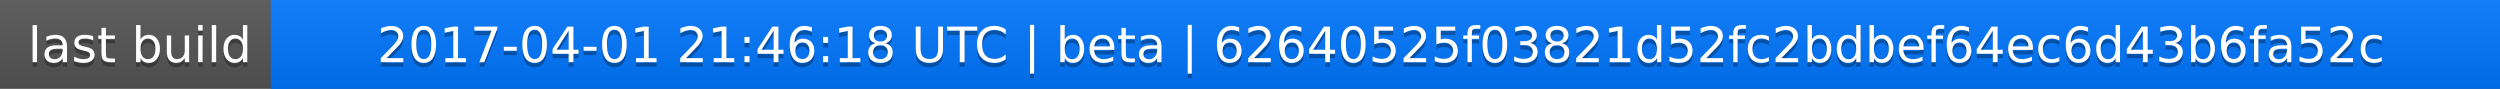
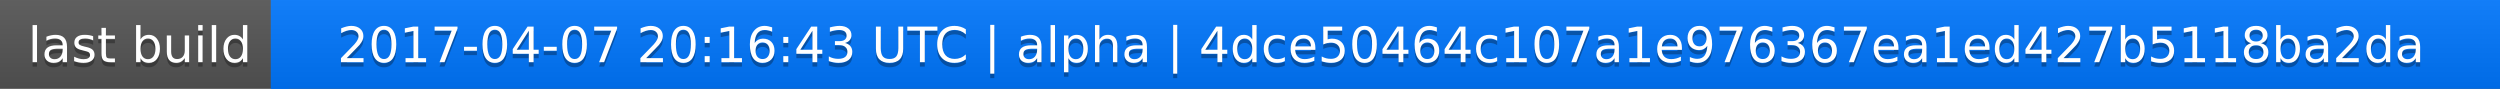
<svg xmlns="http://www.w3.org/2000/svg" width="563" height="20">
  <linearGradient id="a" x2="0" y2="100%">
    <stop offset="0" stop-color="#bbb" stop-opacity=".1" />
    <stop offset="1" stop-opacity=".1" />
  </linearGradient>
  <rect rx="0" width="563" height="20" fill="#555" />
  <rect rx="0" x="61" width="502" height="20" fill="#07f" />
  <path fill="#07f" d="M61 0h4v20h-4z" />
  <rect rx="0" width="563" height="20" fill="url(#a)" />
  <g fill="#fff" text-anchor="middle" font-family="DejaVu Sans,Verdana,Geneva,sans-serif" font-size="11">
    <text x="31.5" y="15" fill="#010101" fill-opacity=".3">last build</text>
    <text x="31.5" y="14">last build</text>
-     <text x="311" y="15" fill="#010101" fill-opacity=".3">2017-04-01 21:46:18 UTC | beta | 62640525f03821d52fc2bdbef64ec6d43b6fa52c</text>
-     <text x="311" y="14">2017-04-01 21:46:18 UTC | beta | 62640525f03821d52fc2bdbef64ec6d43b6fa52c</text>
+     <text x="311" y="15" fill="#010101" fill-opacity=".3">2017-04-07 20:16:43 UTC | alpha | 4dce50464c107a1e976367ea1ed427b5118ba2da</text>
+     <text x="311" y="14">2017-04-07 20:16:43 UTC | alpha | 4dce50464c107a1e976367ea1ed427b5118ba2da</text>
  </g>
</svg>
